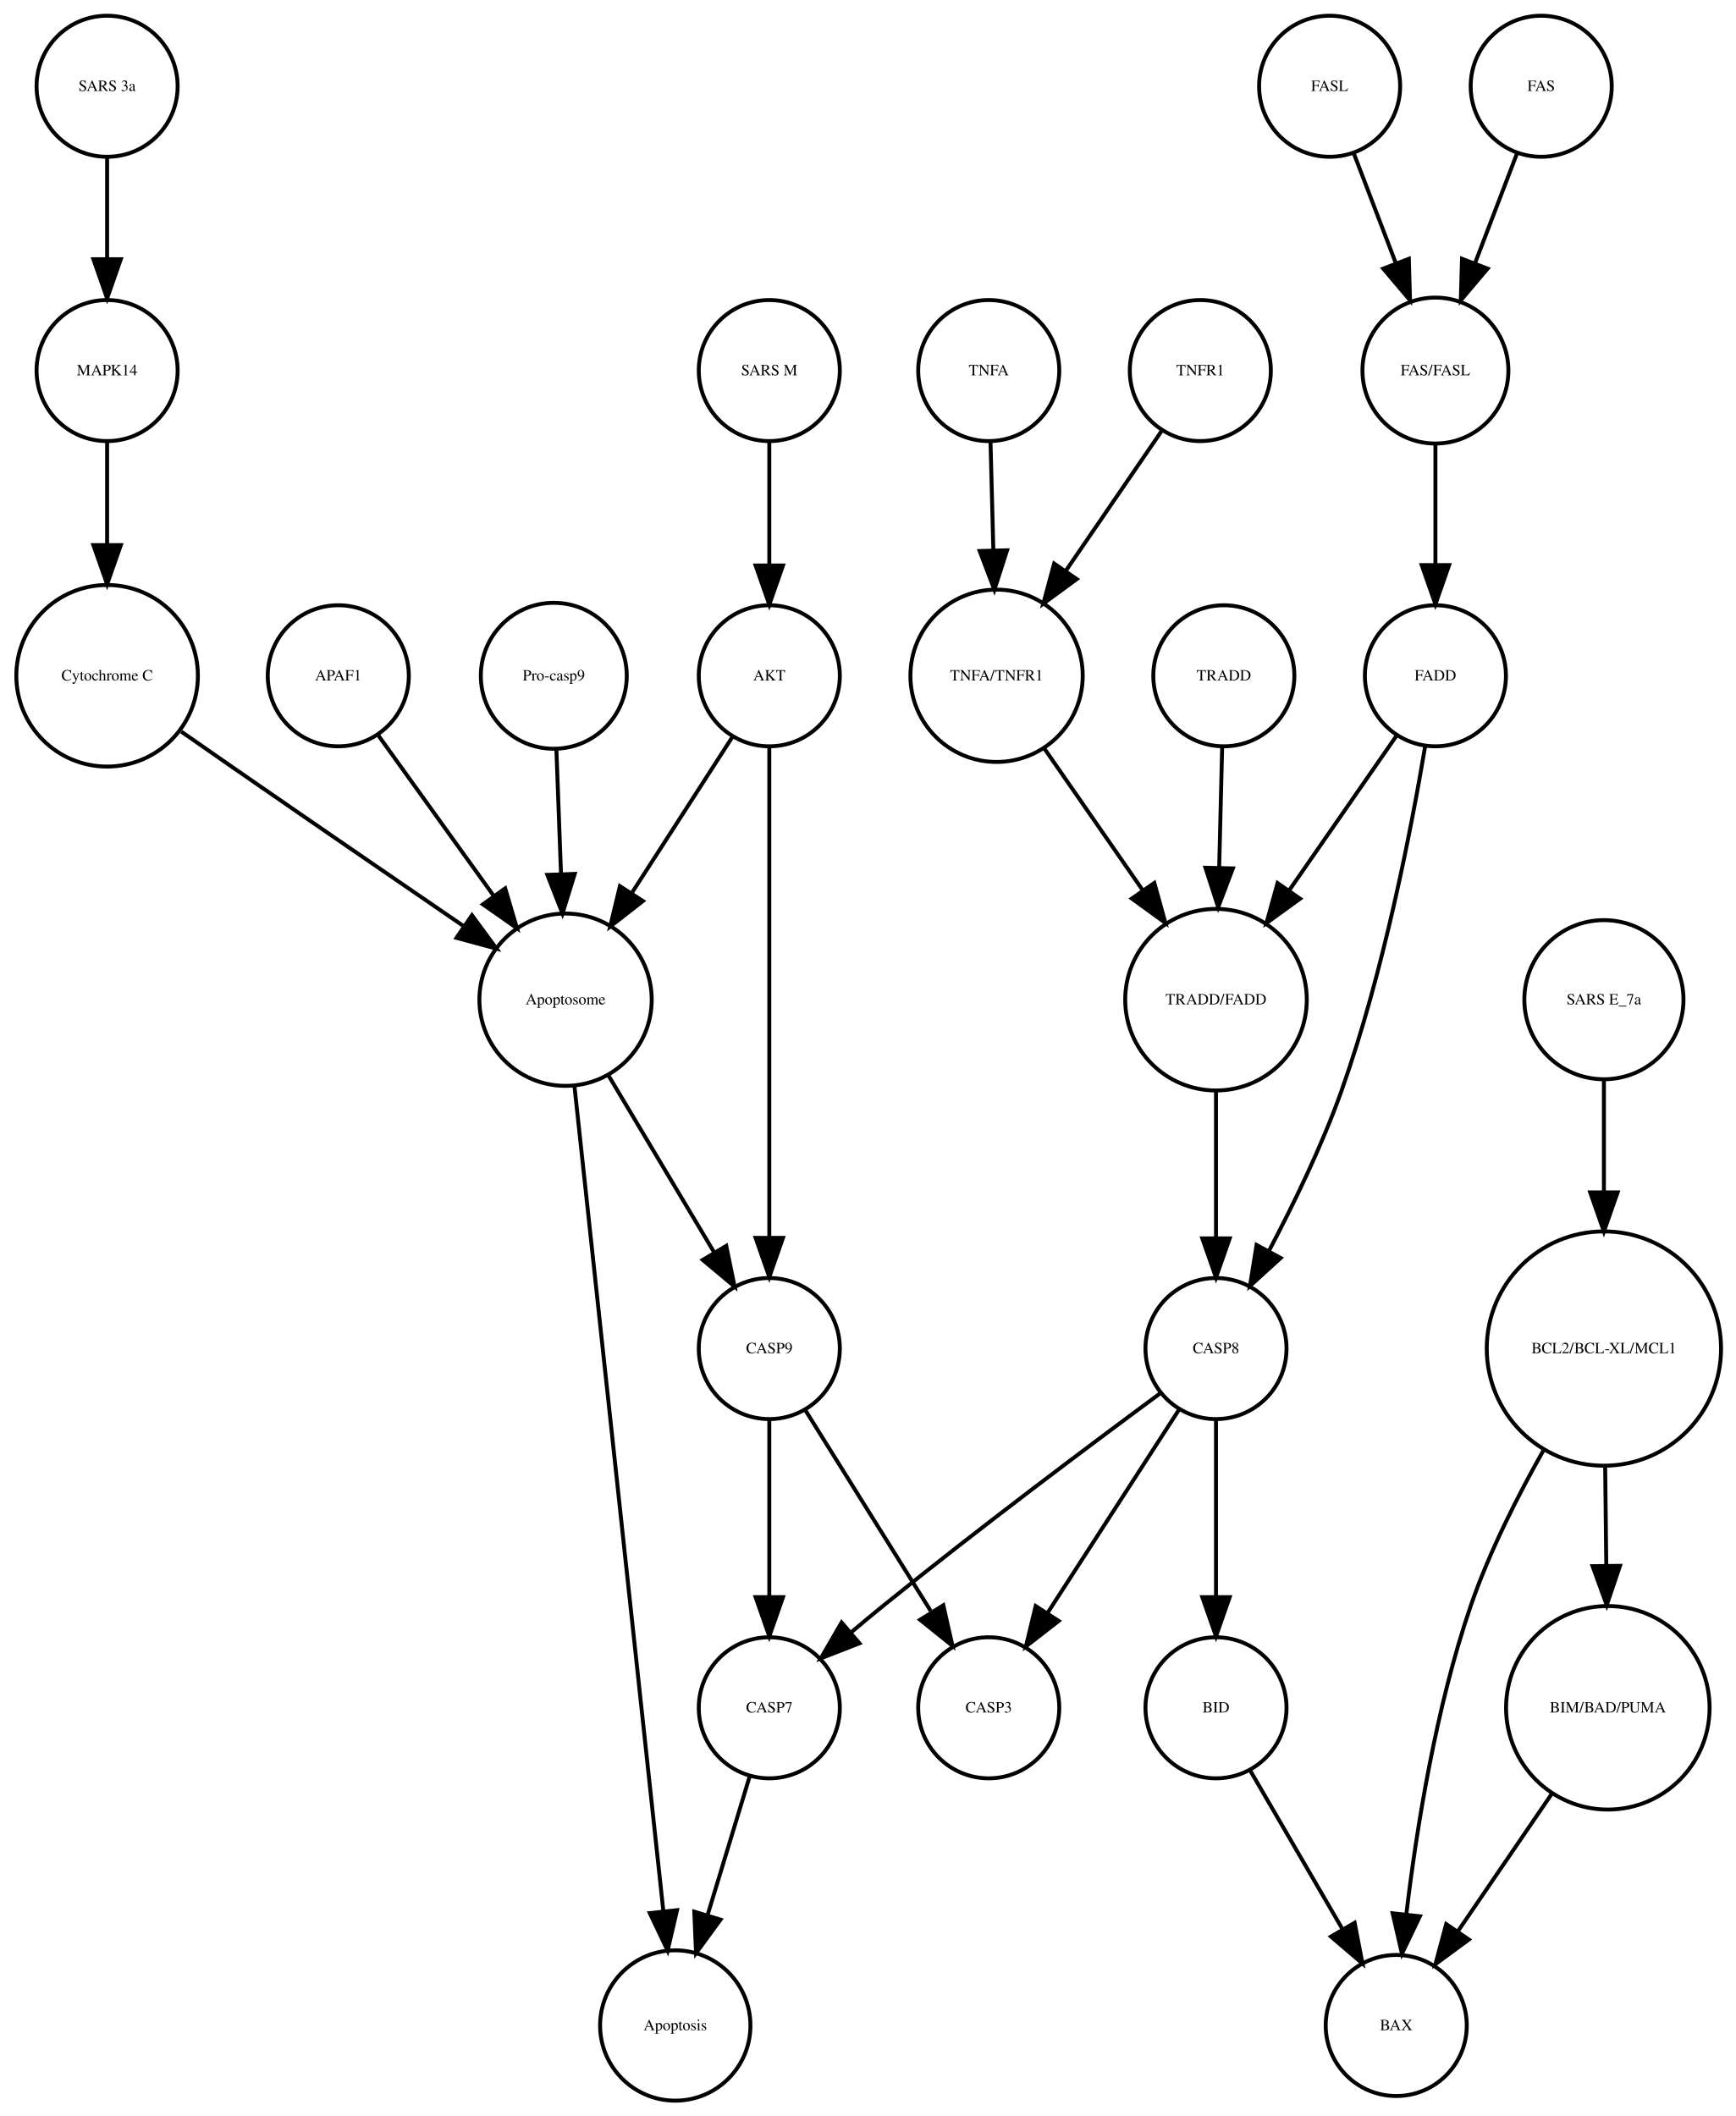
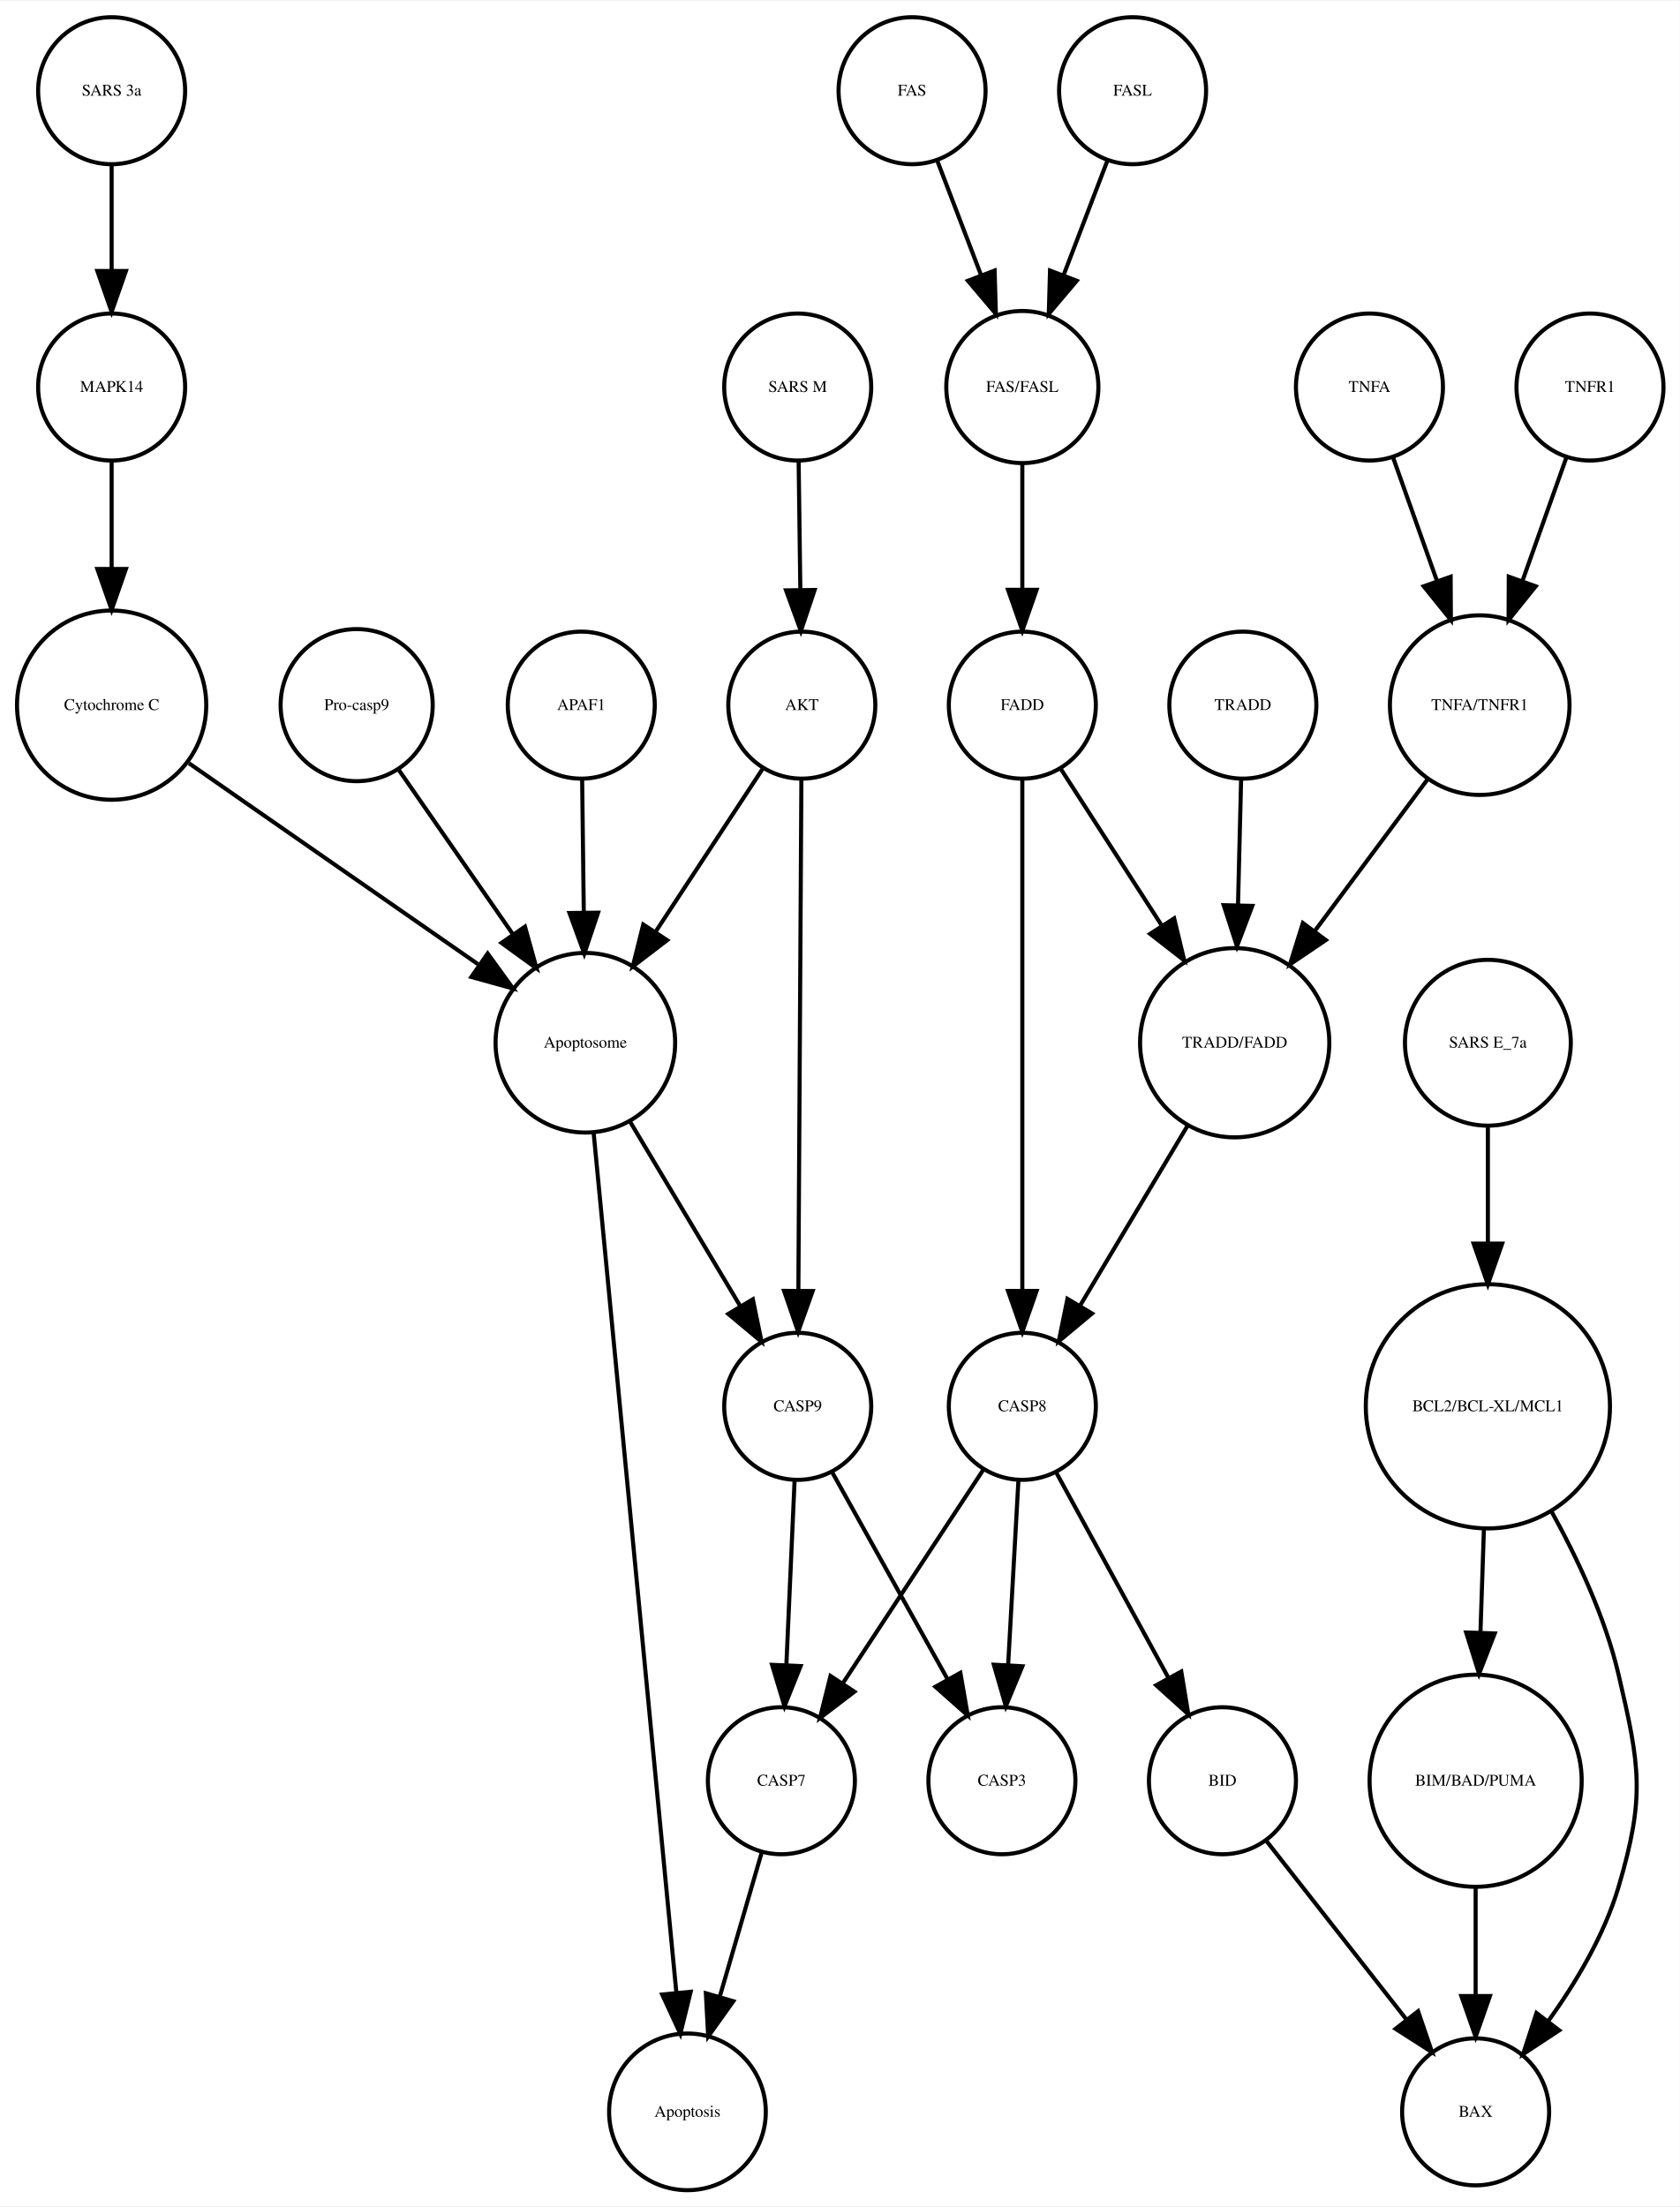
- <svg xmlns="http://www.w3.org/2000/svg" width="443pt" height="540pt" viewBox="0.00 0.00 443.03 540.01">
+ <svg xmlns="http://www.w3.org/2000/svg" width="411pt" height="540pt" viewBox="0.00 0.00 411.33 540.01">
  <g id="graph0" class="graph" transform="scale(1 1) rotate(0) translate(4 536.014)">
-     <polygon fill="white" stroke="none" points="-4,4 -4,-536.014 439.033,-536.014 439.033,4 -4,4" />
+     <polygon fill="white" stroke="none" points="-4,4 -4,-536.014 407.335,-536.014 407.335,4 -4,4" />
    <g id="node1" class="node">
-       <ellipse fill="none" stroke="black" cx="192.335" cy="-100.17" rx="18" ry="18" />
-       <text text-anchor="middle" x="192.335" y="-98.97" font-family="Times,serif" font-size="4.00">CASP7</text>
+       <ellipse fill="none" stroke="black" cx="187.335" cy="-100.17" rx="18" ry="18" />
+       <text text-anchor="middle" x="187.335" y="-98.97" font-family="Times,serif" font-size="4.00">CASP7</text>
    </g>
    <g id="node2" class="node">
-       <ellipse fill="none" stroke="black" cx="168.335" cy="-19.092" rx="19.184" ry="19.184" />
-       <text text-anchor="middle" x="168.335" y="-17.892" font-family="Times,serif" font-size="4.00">Apoptosis</text>
+       <ellipse fill="none" stroke="black" cx="164.335" cy="-19.092" rx="19.184" ry="19.184" />
+       <text text-anchor="middle" x="164.335" y="-17.892" font-family="Times,serif" font-size="4.00">Apoptosis</text>
    </g>
    <g id="edge1" class="edge">
-       <path fill="none" stroke="black" d="M187.362,-82.785C184.261,-72.568 180.193,-59.166 176.616,-47.377" />
-       <polygon fill="black" stroke="black" points="179.887,-46.105 173.634,-37.553 173.189,-48.139 179.887,-46.105" />
+       <path fill="none" stroke="black" d="M182.569,-82.785C179.597,-72.568 175.699,-59.166 172.271,-47.377" />
+       <polygon fill="black" stroke="black" points="175.567,-46.178 169.413,-37.553 168.845,-48.133 175.567,-46.178" />
    </g>
    <g id="node3" class="node">
-       <ellipse fill="none" stroke="black" cx="140.335" cy="-280.888" rx="21.99" ry="21.99" />
-       <text text-anchor="middle" x="140.335" y="-279.688" font-family="Times,serif" font-size="4.00">Apoptosome</text>
+       <ellipse fill="none" stroke="black" cx="139.335" cy="-280.888" rx="21.99" ry="21.99" />
+       <text text-anchor="middle" x="139.335" y="-279.688" font-family="Times,serif" font-size="4.00">Apoptosome</text>
    </g>
    <g id="edge2" class="edge">
-       <path fill="none" stroke="black" d="M142.579,-259.067C147.581,-212.656 159.648,-100.686 165.308,-48.169" />
-       <polygon fill="black" stroke="black" points="168.791,-48.52 166.383,-38.202 161.831,-47.77 168.791,-48.52" />
+       <path fill="none" stroke="black" d="M141.338,-259.067C145.804,-212.656 156.579,-100.686 161.633,-48.169" />
+       <polygon fill="black" stroke="black" points="165.118,-48.492 162.592,-38.202 158.15,-47.821 165.118,-48.492" />
+     </g>
+     <g id="node19" class="node">
+       <ellipse fill="none" stroke="black" cx="191.335" cy="-191.855" rx="18" ry="18" />
+       <text text-anchor="middle" x="191.335" y="-190.655" font-family="Times,serif" font-size="4.00">CASP9</text>
+     </g>
+     <g id="edge3" class="edge">
+       <path fill="none" stroke="black" d="M150.109,-261.854C157.967,-248.703 168.689,-230.757 177.229,-216.463" />
+       <polygon fill="black" stroke="black" points="180.349,-218.064 182.474,-207.685 174.34,-214.474 180.349,-218.064" />
+     </g>
+     <g id="node4" class="node">
+       <ellipse fill="none" stroke="black" cx="300.335" cy="-363.557" rx="18" ry="18" />
+       <text text-anchor="middle" x="300.335" y="-362.357" font-family="Times,serif" font-size="4.00">TRADD</text>
+     </g>
+     <g id="node21" class="node">
+       <ellipse fill="none" stroke="black" cx="298.335" cy="-280.888" rx="23.17" ry="23.17" />
+       <text text-anchor="middle" x="298.335" y="-279.688" font-family="Times,serif" font-size="4.00">TRADD/FADD</text>
+     </g>
+     <g id="edge4" class="edge">
+       <path fill="none" stroke="black" d="M299.91,-345.449C299.688,-336.5 299.409,-325.236 299.148,-314.686" />
+       <polygon fill="black" stroke="black" points="302.642,-314.396 298.895,-304.486 295.644,-314.57 302.642,-314.396" />
    </g>
    <g id="node5" class="node">
-       <ellipse fill="none" stroke="black" cx="192.335" cy="-191.855" rx="18" ry="18" />
-       <text text-anchor="middle" x="192.335" y="-190.655" font-family="Times,serif" font-size="4.00">CASP9</text>
-     </g>
-     <g id="edge3" class="edge">
-       <path fill="none" stroke="black" d="M151.109,-261.854C158.967,-248.703 169.689,-230.757 178.229,-216.463" />
-       <polygon fill="black" stroke="black" points="181.349,-218.064 183.474,-207.685 175.34,-214.474 181.349,-218.064" />
-     </g>
-     <g id="node4" class="node">
-       <ellipse fill="none" stroke="black" cx="302.335" cy="-441.453" rx="18" ry="18" />
-       <text text-anchor="middle" x="302.335" y="-440.253" font-family="Times,serif" font-size="4.00">TNFR1</text>
+       <ellipse fill="none" stroke="black" cx="246.335" cy="-441.453" rx="18.623" ry="18.623" />
+       <text text-anchor="middle" x="246.335" y="-440.253" font-family="Times,serif" font-size="4.00">FAS/FASL</text>
+     </g>
+     <g id="node7" class="node">
+       <ellipse fill="none" stroke="black" cx="246.335" cy="-363.557" rx="18" ry="18" />
+       <text text-anchor="middle" x="246.335" y="-362.357" font-family="Times,serif" font-size="4.00">FADD</text>
+     </g>
+     <g id="edge5" class="edge">
+       <path fill="none" stroke="black" d="M246.335,-422.85C246.335,-413.685 246.335,-402.272 246.335,-391.98" />
+       <polygon fill="black" stroke="black" points="249.835,-391.802 246.335,-381.802 242.835,-391.802 249.835,-391.802" />
+     </g>
+     <g id="node6" class="node">
+       <ellipse fill="none" stroke="black" cx="138.335" cy="-363.557" rx="18" ry="18" />
+       <text text-anchor="middle" x="138.335" y="-362.357" font-family="Times,serif" font-size="4.00">APAF1</text>
+     </g>
+     <g id="edge6" class="edge">
+       <path fill="none" stroke="black" d="M138.547,-345.449C138.664,-335.986 138.813,-323.935 138.95,-312.877" />
+       <polygon fill="black" stroke="black" points="142.452,-312.737 139.077,-302.695 135.453,-312.65 142.452,-312.737" />
+     </g>
+     <g id="node12" class="node">
+       <ellipse fill="none" stroke="black" cx="246.335" cy="-191.855" rx="18" ry="18" />
+       <text text-anchor="middle" x="246.335" y="-190.655" font-family="Times,serif" font-size="4.00">CASP8</text>
+     </g>
+     <g id="edge7" class="edge">
+       <path fill="none" stroke="black" d="M246.335,-345.351C246.335,-315.874 246.335,-255.491 246.335,-220.193" />
+       <polygon fill="black" stroke="black" points="249.835,-220.106 246.335,-210.106 242.835,-220.106 249.835,-220.106" />
+     </g>
+     <g id="edge8" class="edge">
+       <path fill="none" stroke="black" d="M255.631,-348.135C262.514,-337.456 272.106,-322.576 280.456,-309.623" />
+       <polygon fill="black" stroke="black" points="283.513,-311.34 285.99,-301.039 277.63,-307.547 283.513,-311.34" />
+     </g>
+     <g id="node8" class="node">
+       <ellipse fill="none" stroke="black" cx="273.335" cy="-514.014" rx="18" ry="18" />
+       <text text-anchor="middle" x="273.335" y="-512.814" font-family="Times,serif" font-size="4.00">FASL</text>
+     </g>
+     <g id="edge9" class="edge">
+       <path fill="none" stroke="black" d="M267.208,-497.003C264.021,-488.674 260.043,-478.277 256.417,-468.801" />
+       <polygon fill="black" stroke="black" points="259.656,-467.474 252.814,-459.385 253.118,-469.975 259.656,-467.474" />
+     </g>
+     <g id="node9" class="node">
+       <ellipse fill="none" stroke="black" cx="192.335" cy="-363.557" rx="18" ry="18" />
+       <text text-anchor="middle" x="192.335" y="-362.357" font-family="Times,serif" font-size="4.00">AKT</text>
+     </g>
+     <g id="edge10" class="edge">
+       <path fill="none" stroke="black" d="M182.859,-348.135C175.602,-337.088 165.39,-321.545 156.681,-308.29" />
+       <polygon fill="black" stroke="black" points="159.363,-305.998 150.947,-299.563 153.513,-309.842 159.363,-305.998" />
+     </g>
+     <g id="edge11" class="edge">
+       <path fill="none" stroke="black" d="M192.233,-345.351C192.059,-315.874 191.704,-255.491 191.496,-220.193" />
+       <polygon fill="black" stroke="black" points="194.995,-220.085 191.436,-210.106 187.995,-220.126 194.995,-220.085" />
+     </g>
+     <g id="node10" class="node">
+       <ellipse fill="none" stroke="black" cx="358.335" cy="-363.557" rx="21.99" ry="21.99" />
+       <text text-anchor="middle" x="358.335" y="-362.357" font-family="Times,serif" font-size="4.00">TNFA/TNFR1</text>
+     </g>
+     <g id="edge12" class="edge">
+       <path fill="none" stroke="black" d="M345.61,-345.449C337.561,-334.626 326.994,-320.42 317.893,-308.183" />
+       <polygon fill="black" stroke="black" points="320.651,-306.027 311.875,-300.092 315.034,-310.205 320.651,-306.027" />
+     </g>
+     <g id="node11" class="node">
+       <ellipse fill="none" stroke="black" cx="23.334" cy="-514.014" rx="18" ry="18" />
+       <text text-anchor="middle" x="23.334" y="-512.814" font-family="Times,serif" font-size="4.00">SARS 3a</text>
+     </g>
+     <g id="node26" class="node">
+       <ellipse fill="none" stroke="black" cx="23.334" cy="-441.453" rx="18" ry="18" />
+       <text text-anchor="middle" x="23.334" y="-440.253" font-family="Times,serif" font-size="4.00">MAPK14</text>
+     </g>
+     <g id="edge13" class="edge">
+       <path fill="none" stroke="black" d="M23.334,-495.933C23.334,-488.162 23.334,-478.769 23.334,-470.036" />
+       <polygon fill="black" stroke="black" points="26.835,-469.867 23.334,-459.867 19.835,-469.867 26.835,-469.867" />
+     </g>
+     <g id="edge15" class="edge">
+       <path fill="none" stroke="black" d="M236.855,-176.445C227.565,-162.324 213.26,-140.579 202.41,-124.085" />
+       <polygon fill="black" stroke="black" points="205.21,-121.974 196.79,-115.544 199.362,-125.821 205.21,-121.974" />
+     </g>
+     <g id="node24" class="node">
+       <ellipse fill="none" stroke="black" cx="241.335" cy="-100.17" rx="18" ry="18" />
+       <text text-anchor="middle" x="241.335" y="-98.97" font-family="Times,serif" font-size="4.00">CASP3</text>
+     </g>
+     <g id="edge16" class="edge">
+       <path fill="none" stroke="black" d="M245.37,-173.562C244.658,-160.783 243.674,-143.13 242.856,-128.455" />
+       <polygon fill="black" stroke="black" points="246.347,-128.199 242.296,-118.409 239.358,-128.588 246.347,-128.199" />
+     </g>
+     <g id="node27" class="node">
+       <ellipse fill="none" stroke="black" cx="295.335" cy="-100.17" rx="18" ry="18" />
+       <text text-anchor="middle" x="295.335" y="-98.97" font-family="Times,serif" font-size="4.00">BID</text>
+     </g>
+     <g id="edge14" class="edge">
+       <path fill="none" stroke="black" d="M254.647,-175.641C262.179,-161.855 273.406,-141.306 282.16,-125.284" />
+       <polygon fill="black" stroke="black" points="285.258,-126.912 286.982,-116.458 279.115,-123.556 285.258,-126.912" />
+     </g>
+     <g id="node13" class="node">
+       <ellipse fill="none" stroke="black" cx="357.335" cy="-100.17" rx="25.972" ry="25.972" />
+       <text text-anchor="middle" x="357.335" y="-98.97" font-family="Times,serif" font-size="4.00">BIM/BAD/PUMA</text>
+     </g>
+     <g id="node16" class="node">
+       <ellipse fill="none" stroke="black" cx="357.335" cy="-19.092" rx="18" ry="18" />
+       <text text-anchor="middle" x="357.335" y="-17.892" font-family="Times,serif" font-size="4.00">BAX</text>
+     </g>
+     <g id="edge17" class="edge">
+       <path fill="none" stroke="black" d="M357.335,-74.149C357.335,-65.656 357.335,-56.126 357.335,-47.46" />
+       <polygon fill="black" stroke="black" points="360.835,-47.446 357.335,-37.446 353.835,-47.446 360.835,-47.446" />
+     </g>
+     <g id="node14" class="node">
+       <ellipse fill="none" stroke="black" cx="331.335" cy="-441.453" rx="18" ry="18" />
+       <text text-anchor="middle" x="331.335" y="-440.253" font-family="Times,serif" font-size="4.00">TNFA</text>
+     </g>
+     <g id="edge18" class="edge">
+       <path fill="none" stroke="black" d="M337.061,-424.357C340.204,-415.52 344.201,-404.284 347.88,-393.943" />
+       <polygon fill="black" stroke="black" points="351.217,-395.005 351.271,-384.411 344.622,-392.659 351.217,-395.005" />
+     </g>
+     <g id="node15" class="node">
+       <ellipse fill="none" stroke="black" cx="191.335" cy="-441.453" rx="18" ry="18" />
+       <text text-anchor="middle" x="191.335" y="-440.253" font-family="Times,serif" font-size="4.00">SARS M</text>
+     </g>
+     <g id="edge19" class="edge">
+       <path fill="none" stroke="black" d="M191.561,-423.231C191.683,-414.012 191.835,-402.44 191.973,-392.014" />
+       <polygon fill="black" stroke="black" points="195.476,-391.756 192.109,-381.71 188.477,-391.663 195.476,-391.756" />
    </g>
    <g id="node17" class="node">
-       <ellipse fill="none" stroke="black" cx="250.335" cy="-363.557" rx="21.99" ry="21.99" />
-       <text text-anchor="middle" x="250.335" y="-362.357" font-family="Times,serif" font-size="4.00">TNFA/TNFR1</text>
-     </g>
-     <g id="edge4" class="edge">
-       <path fill="none" stroke="black" d="M292.554,-426.177C285.641,-416.088 276.181,-402.281 267.968,-390.294" />
-       <polygon fill="black" stroke="black" points="270.802,-388.237 262.262,-381.966 265.027,-392.194 270.802,-388.237" />
-     </g>
-     <g id="edge5" class="edge">
-       <path fill="none" stroke="black" d="M192.335,-173.562C192.335,-160.783 192.335,-143.13 192.335,-128.455" />
-       <polygon fill="black" stroke="black" points="195.835,-128.409 192.335,-118.409 188.835,-128.409 195.835,-128.409" />
-     </g>
-     <g id="node24" class="node">
-       <ellipse fill="none" stroke="black" cx="248.335" cy="-100.17" rx="18" ry="18" />
-       <text text-anchor="middle" x="248.335" y="-98.97" font-family="Times,serif" font-size="4.00">CASP3</text>
-     </g>
-     <g id="edge6" class="edge">
-       <path fill="none" stroke="black" d="M201.582,-176.045C210.255,-162.154 223.372,-141.147 233.507,-124.916" />
-       <polygon fill="black" stroke="black" points="236.746,-126.338 239.074,-116.002 230.808,-122.63 236.746,-126.338" />
-     </g>
-     <g id="node6" class="node">
+       <ellipse fill="none" stroke="black" cx="83.335" cy="-363.557" rx="18.623" ry="18.623" />
+       <text text-anchor="middle" x="83.335" y="-362.357" font-family="Times,serif" font-size="4.00">Pro-casp9</text>
+     </g>
+     <g id="edge20" class="edge">
+       <path fill="none" stroke="black" d="M93.606,-347.761C101.428,-336.492 112.387,-320.707 121.615,-307.413" />
+       <polygon fill="black" stroke="black" points="124.552,-309.32 127.379,-299.11 118.801,-305.328 124.552,-309.32" />
+     </g>
+     <g id="node18" class="node">
+       <ellipse fill="none" stroke="black" cx="385.335" cy="-441.453" rx="18" ry="18" />
+       <text text-anchor="middle" x="385.335" y="-440.253" font-family="Times,serif" font-size="4.00">TNFR1</text>
+     </g>
+     <g id="edge21" class="edge">
+       <path fill="none" stroke="black" d="M379.609,-424.357C376.465,-415.52 372.468,-404.284 368.789,-393.943" />
+       <polygon fill="black" stroke="black" points="372.047,-392.659 365.398,-384.411 365.452,-395.005 372.047,-392.659" />
+     </g>
+     <g id="edge22" class="edge">
+       <path fill="none" stroke="black" d="M190.563,-173.562C189.993,-160.783 189.206,-143.13 188.551,-128.455" />
+       <polygon fill="black" stroke="black" points="192.046,-128.243 188.103,-118.409 185.053,-128.555 192.046,-128.243" />
+     </g>
+     <g id="edge23" class="edge">
+       <path fill="none" stroke="black" d="M199.816,-175.641C207.549,-161.771 219.097,-141.056 228.053,-124.993" />
+       <polygon fill="black" stroke="black" points="231.165,-126.598 232.978,-116.159 225.051,-123.189 231.165,-126.598" />
+     </g>
+     <g id="node20" class="node">
      <ellipse fill="none" stroke="black" cx="23.334" cy="-363.557" rx="23.17" ry="23.17" />
      <text text-anchor="middle" x="23.334" y="-362.357" font-family="Times,serif" font-size="4.00">Cytochrome C</text>
    </g>
-     <g id="edge7" class="edge">
-       <path fill="none" stroke="black" d="M42.269,-349.305C46.56,-346.311 51.101,-343.152 55.334,-340.222 75.136,-326.518 97.602,-311.105 114.463,-299.565" />
-       <polygon fill="black" stroke="black" points="116.448,-302.448 122.725,-293.913 112.495,-296.671 116.448,-302.448" />
-     </g>
-     <g id="node7" class="node">
-       <ellipse fill="none" stroke="black" cx="352.335" cy="-19.092" rx="18" ry="18" />
-       <text text-anchor="middle" x="352.335" y="-17.892" font-family="Times,serif" font-size="4.00">BAX</text>
-     </g>
-     <g id="node8" class="node">
-       <ellipse fill="none" stroke="black" cx="405.335" cy="-191.855" rx="29.898" ry="29.898" />
-       <text text-anchor="middle" x="405.335" y="-190.655" font-family="Times,serif" font-size="4.00">BCL2/BCL-XL/MCL1</text>
-     </g>
-     <g id="edge8" class="edge">
-       <path fill="none" stroke="black" d="M390.064,-166.155C383.413,-154.416 376.071,-139.958 371.335,-126.156 362.453,-100.272 357.517,-69.337 354.919,-47.575" />
-       <polygon fill="black" stroke="black" points="358.371,-46.954 353.794,-37.399 351.414,-47.723 358.371,-46.954" />
-     </g>
-     <g id="node16" class="node">
-       <ellipse fill="none" stroke="black" cx="406.335" cy="-100.17" rx="25.972" ry="25.972" />
-       <text text-anchor="middle" x="406.335" y="-98.97" font-family="Times,serif" font-size="4.00">BIM/BAD/PUMA</text>
-     </g>
-     <g id="edge9" class="edge">
-       <path fill="none" stroke="black" d="M405.656,-161.984C405.747,-153.83 405.847,-144.864 405.942,-136.382" />
-       <polygon fill="black" stroke="black" points="409.442,-136.399 406.054,-126.361 402.442,-136.321 409.442,-136.399" />
-     </g>
-     <g id="node9" class="node">
-       <ellipse fill="none" stroke="black" cx="306.335" cy="-100.17" rx="18" ry="18" />
-       <text text-anchor="middle" x="306.335" y="-98.97" font-family="Times,serif" font-size="4.00">BID</text>
-     </g>
-     <g id="edge10" class="edge">
-       <path fill="none" stroke="black" d="M314.987,-84.296C321.605,-72.919 330.861,-57.007 338.503,-43.87" />
-       <polygon fill="black" stroke="black" points="341.718,-45.303 343.721,-34.899 335.667,-41.783 341.718,-45.303" />
-     </g>
-     <g id="node10" class="node">
-       <ellipse fill="none" stroke="black" cx="362.335" cy="-363.557" rx="18" ry="18" />
-       <text text-anchor="middle" x="362.335" y="-362.357" font-family="Times,serif" font-size="4.00">FADD</text>
-     </g>
-     <g id="node12" class="node">
-       <ellipse fill="none" stroke="black" cx="306.335" cy="-280.888" rx="23.17" ry="23.17" />
-       <text text-anchor="middle" x="306.335" y="-279.688" font-family="Times,serif" font-size="4.00">TRADD/FADD</text>
-     </g>
-     <g id="edge11" class="edge">
-       <path fill="none" stroke="black" d="M352.323,-348.135C344.736,-337.205 334.092,-321.873 324.955,-308.711" />
-       <polygon fill="black" stroke="black" points="327.794,-306.663 319.216,-300.444 322.044,-310.654 327.794,-306.663" />
+     <g id="edge24" class="edge">
+       <path fill="none" stroke="black" d="M42.281,-349.322C46.572,-346.328 51.109,-343.164 55.334,-340.222 74.637,-326.784 96.455,-311.633 113.017,-300.141" />
+       <polygon fill="black" stroke="black" points="115.407,-302.742 121.628,-294.166 111.416,-296.991 115.407,-302.742" />
+     </g>
+     <g id="edge25" class="edge">
+       <path fill="none" stroke="black" d="M286.794,-260.572C279.063,-247.633 268.831,-230.508 260.592,-216.717" />
+       <polygon fill="black" stroke="black" points="263.394,-214.584 255.261,-207.794 257.385,-218.174 263.394,-214.584" />
+     </g>
+     <g id="node22" class="node">
+       <ellipse fill="none" stroke="black" cx="360.335" cy="-280.888" rx="20.306" ry="20.306" />
+       <text text-anchor="middle" x="360.335" y="-279.688" font-family="Times,serif" font-size="4.00">SARS E_7a</text>
    </g>
    <g id="node23" class="node">
-       <ellipse fill="none" stroke="black" cx="306.335" cy="-191.855" rx="18" ry="18" />
-       <text text-anchor="middle" x="306.335" y="-190.655" font-family="Times,serif" font-size="4.00">CASP8</text>
-     </g>
-     <g id="edge12" class="edge">
-       <path fill="none" stroke="black" d="M359.701,-345.479C356.165,-324.409 349.059,-287.678 338.335,-257.553 333.36,-243.58 326.145,-228.698 319.825,-216.734" />
-       <polygon fill="black" stroke="black" points="322.847,-214.965 315.008,-207.838 316.692,-218.298 322.847,-214.965" />
-     </g>
-     <g id="node11" class="node">
-       <ellipse fill="none" stroke="black" cx="23.334" cy="-441.453" rx="18" ry="18" />
-       <text text-anchor="middle" x="23.334" y="-440.253" font-family="Times,serif" font-size="4.00">MAPK14</text>
-     </g>
-     <g id="edge13" class="edge">
+       <ellipse fill="none" stroke="black" cx="360.335" cy="-191.855" rx="29.898" ry="29.898" />
+       <text text-anchor="middle" x="360.335" y="-190.655" font-family="Times,serif" font-size="4.00">BCL2/BCL-XL/MCL1</text>
+     </g>
+     <g id="edge26" class="edge">
+       <path fill="none" stroke="black" d="M360.335,-260.572C360.335,-252.098 360.335,-241.828 360.335,-231.875" />
+       <polygon fill="black" stroke="black" points="363.835,-231.707 360.335,-221.707 356.835,-231.707 363.835,-231.707" />
+     </g>
+     <g id="edge28" class="edge">
+       <path fill="none" stroke="black" d="M359.369,-161.984C359.096,-153.83 358.796,-144.864 358.512,-136.382" />
+       <polygon fill="black" stroke="black" points="362.01,-136.238 358.177,-126.361 355.014,-136.472 362.01,-136.238" />
+     </g>
+     <g id="edge27" class="edge">
+       <path fill="none" stroke="black" d="M375.778,-166.365C382.263,-154.67 389.054,-140.189 392.335,-126.156 397.593,-103.664 398.877,-96.337 392.335,-74.184 388.842,-62.357 381.866,-50.684 375.055,-41.227" />
+       <polygon fill="black" stroke="black" points="377.798,-39.052 368.951,-33.223 372.232,-43.297 377.798,-39.052" />
+     </g>
+     <g id="node25" class="node">
+       <ellipse fill="none" stroke="black" cx="219.335" cy="-514.014" rx="18" ry="18" />
+       <text text-anchor="middle" x="219.335" y="-512.814" font-family="Times,serif" font-size="4.00">FAS</text>
+     </g>
+     <g id="edge29" class="edge">
+       <path fill="none" stroke="black" d="M225.461,-497.003C228.648,-488.674 232.626,-478.277 236.252,-468.801" />
+       <polygon fill="black" stroke="black" points="239.551,-469.975 239.856,-459.385 233.013,-467.474 239.551,-469.975" />
+     </g>
+     <g id="edge30" class="edge">
      <path fill="none" stroke="black" d="M23.334,-423.231C23.334,-415.498 23.334,-406.108 23.334,-397.129" />
      <polygon fill="black" stroke="black" points="26.835,-396.9 23.334,-386.9 19.835,-396.9 26.835,-396.9" />
    </g>
-     <g id="edge14" class="edge">
-       <path fill="none" stroke="black" d="M306.335,-257.474C306.335,-246.137 306.335,-232.279 306.335,-220.307" />
-       <polygon fill="black" stroke="black" points="309.835,-219.97 306.335,-209.97 302.835,-219.97 309.835,-219.97" />
-     </g>
-     <g id="node13" class="node">
-       <ellipse fill="none" stroke="black" cx="405.335" cy="-280.888" rx="20.306" ry="20.306" />
-       <text text-anchor="middle" x="405.335" y="-279.688" font-family="Times,serif" font-size="4.00">SARS E_7a</text>
-     </g>
-     <g id="edge15" class="edge">
-       <path fill="none" stroke="black" d="M405.335,-260.572C405.335,-252.098 405.335,-241.828 405.335,-231.875" />
-       <polygon fill="black" stroke="black" points="408.835,-231.707 405.335,-221.707 401.835,-231.707 408.835,-231.707" />
-     </g>
-     <g id="node14" class="node">
-       <ellipse fill="none" stroke="black" cx="308.335" cy="-363.557" rx="18" ry="18" />
-       <text text-anchor="middle" x="308.335" y="-362.357" font-family="Times,serif" font-size="4.00">TRADD</text>
-     </g>
-     <g id="edge16" class="edge">
-       <path fill="none" stroke="black" d="M307.91,-345.449C307.688,-336.5 307.409,-325.236 307.148,-314.686" />
-       <polygon fill="black" stroke="black" points="310.642,-314.396 306.895,-304.486 303.644,-314.57 310.642,-314.396" />
-     </g>
-     <g id="node15" class="node">
-       <ellipse fill="none" stroke="black" cx="389.335" cy="-514.014" rx="18" ry="18" />
-       <text text-anchor="middle" x="389.335" y="-512.814" font-family="Times,serif" font-size="4.00">FAS</text>
-     </g>
-     <g id="node18" class="node">
-       <ellipse fill="none" stroke="black" cx="362.335" cy="-441.453" rx="18.623" ry="18.623" />
-       <text text-anchor="middle" x="362.335" y="-440.253" font-family="Times,serif" font-size="4.00">FAS/FASL</text>
-     </g>
-     <g id="edge17" class="edge">
-       <path fill="none" stroke="black" d="M383.208,-497.003C380.021,-488.674 376.043,-478.277 372.417,-468.801" />
-       <polygon fill="black" stroke="black" points="375.656,-467.474 368.814,-459.385 369.118,-469.975 375.656,-467.474" />
-     </g>
-     <g id="edge18" class="edge">
-       <path fill="none" stroke="black" d="M392.147,-78.393C384.75,-67.561 375.682,-54.282 368.07,-43.135" />
-       <polygon fill="black" stroke="black" points="370.867,-41.025 362.337,-34.74 365.086,-44.972 370.867,-41.025" />
-     </g>
-     <g id="edge19" class="edge">
-       <path fill="none" stroke="black" d="M262.486,-345.053C269.837,-334.463 279.362,-320.742 287.655,-308.796" />
-       <polygon fill="black" stroke="black" points="290.6,-310.691 293.428,-300.48 284.85,-306.699 290.6,-310.691" />
-     </g>
-     <g id="edge20" class="edge">
-       <path fill="none" stroke="black" d="M362.335,-422.85C362.335,-413.685 362.335,-402.272 362.335,-391.98" />
-       <polygon fill="black" stroke="black" points="365.835,-391.802 362.335,-381.802 358.835,-391.802 365.835,-391.802" />
-     </g>
-     <g id="node19" class="node">
-       <ellipse fill="none" stroke="black" cx="23.334" cy="-514.014" rx="18" ry="18" />
-       <text text-anchor="middle" x="23.334" y="-512.814" font-family="Times,serif" font-size="4.00">SARS 3a</text>
-     </g>
-     <g id="edge21" class="edge">
-       <path fill="none" stroke="black" d="M23.334,-495.933C23.334,-488.162 23.334,-478.769 23.334,-470.036" />
-       <polygon fill="black" stroke="black" points="26.835,-469.867 23.334,-459.867 19.835,-469.867 26.835,-469.867" />
-     </g>
-     <g id="node20" class="node">
-       <ellipse fill="none" stroke="black" cx="192.335" cy="-441.453" rx="18" ry="18" />
-       <text text-anchor="middle" x="192.335" y="-440.253" font-family="Times,serif" font-size="4.00">SARS M</text>
-     </g>
-     <g id="node27" class="node">
-       <ellipse fill="none" stroke="black" cx="192.335" cy="-363.557" rx="18" ry="18" />
-       <text text-anchor="middle" x="192.335" y="-362.357" font-family="Times,serif" font-size="4.00">AKT</text>
-     </g>
-     <g id="edge22" class="edge">
-       <path fill="none" stroke="black" d="M192.335,-423.231C192.335,-414.012 192.335,-402.44 192.335,-392.014" />
-       <polygon fill="black" stroke="black" points="195.835,-391.71 192.335,-381.71 188.835,-391.711 195.835,-391.71" />
-     </g>
-     <g id="node21" class="node">
-       <ellipse fill="none" stroke="black" cx="82.335" cy="-363.557" rx="18" ry="18" />
-       <text text-anchor="middle" x="82.335" y="-362.357" font-family="Times,serif" font-size="4.00">APAF1</text>
-     </g>
-     <g id="edge23" class="edge">
-       <path fill="none" stroke="black" d="M92.437,-348.505C100.531,-337.248 112.103,-321.153 121.845,-307.604" />
-       <polygon fill="black" stroke="black" points="124.932,-309.306 127.928,-299.144 119.248,-305.22 124.932,-309.306" />
-     </g>
-     <g id="node22" class="node">
-       <ellipse fill="none" stroke="black" cx="137.335" cy="-363.557" rx="18.623" ry="18.623" />
-       <text text-anchor="middle" x="137.335" y="-362.357" font-family="Times,serif" font-size="4.00">Pro-casp9</text>
-     </g>
-     <g id="edge24" class="edge">
-       <path fill="none" stroke="black" d="M138,-344.654C138.345,-335.393 138.775,-323.82 139.172,-313.142" />
-       <polygon fill="black" stroke="black" points="142.68,-313.005 139.554,-302.882 135.684,-312.745 142.68,-313.005" />
-     </g>
-     <g id="edge25" class="edge">
-       <path fill="none" stroke="black" d="M292.296,-180.575C275.277,-168.021 245.832,-146.002 221.335,-126.156 218.701,-124.023 215.966,-121.747 213.274,-119.472" />
-       <polygon fill="black" stroke="black" points="215.344,-116.636 205.474,-112.785 210.788,-121.951 215.344,-116.636" />
-     </g>
-     <g id="edge26" class="edge">
-       <path fill="none" stroke="black" d="M306.335,-173.562C306.335,-160.783 306.335,-143.13 306.335,-128.455" />
-       <polygon fill="black" stroke="black" points="309.835,-128.409 306.335,-118.409 302.835,-128.409 309.835,-128.409" />
-     </g>
-     <g id="edge27" class="edge">
-       <path fill="none" stroke="black" d="M297.016,-176.445C287.938,-162.408 273.987,-140.837 263.344,-124.378" />
-       <polygon fill="black" stroke="black" points="266.192,-122.338 257.823,-115.842 260.314,-126.139 266.192,-122.338" />
-     </g>
-     <g id="node25" class="node">
-       <ellipse fill="none" stroke="black" cx="248.335" cy="-441.453" rx="18" ry="18" />
-       <text text-anchor="middle" x="248.335" y="-440.253" font-family="Times,serif" font-size="4.00">TNFA</text>
-     </g>
-     <g id="edge28" class="edge">
-       <path fill="none" stroke="black" d="M248.788,-423.231C249.003,-415.096 249.265,-405.128 249.513,-395.733" />
-       <polygon fill="black" stroke="black" points="253.018,-395.585 249.783,-385.497 246.02,-395.401 253.018,-395.585" />
-     </g>
-     <g id="node26" class="node">
-       <ellipse fill="none" stroke="black" cx="335.335" cy="-514.014" rx="18" ry="18" />
-       <text text-anchor="middle" x="335.335" y="-512.814" font-family="Times,serif" font-size="4.00">FASL</text>
-     </g>
-     <g id="edge29" class="edge">
-       <path fill="none" stroke="black" d="M341.461,-497.003C344.648,-488.674 348.626,-478.277 352.252,-468.801" />
-       <polygon fill="black" stroke="black" points="355.551,-469.975 355.856,-459.385 349.013,-467.474 355.551,-469.975" />
-     </g>
-     <g id="edge30" class="edge">
-       <path fill="none" stroke="black" d="M183.038,-348.135C175.917,-337.088 165.898,-321.545 157.354,-308.29" />
-       <polygon fill="black" stroke="black" points="160.088,-306.072 151.728,-299.563 154.204,-309.864 160.088,-306.072" />
-     </g>
    <g id="edge31" class="edge">
-       <path fill="none" stroke="black" d="M192.335,-345.351C192.335,-315.874 192.335,-255.491 192.335,-220.193" />
-       <polygon fill="black" stroke="black" points="195.835,-220.106 192.335,-210.106 188.835,-220.106 195.835,-220.106" />
+       <path fill="none" stroke="black" d="M306.134,-85.396C315.558,-73.376 329.393,-55.73 340.307,-41.81" />
+       <polygon fill="black" stroke="black" points="343.243,-43.737 346.659,-33.708 337.734,-39.419 343.243,-43.737" />
    </g>
  </g>
</svg>
